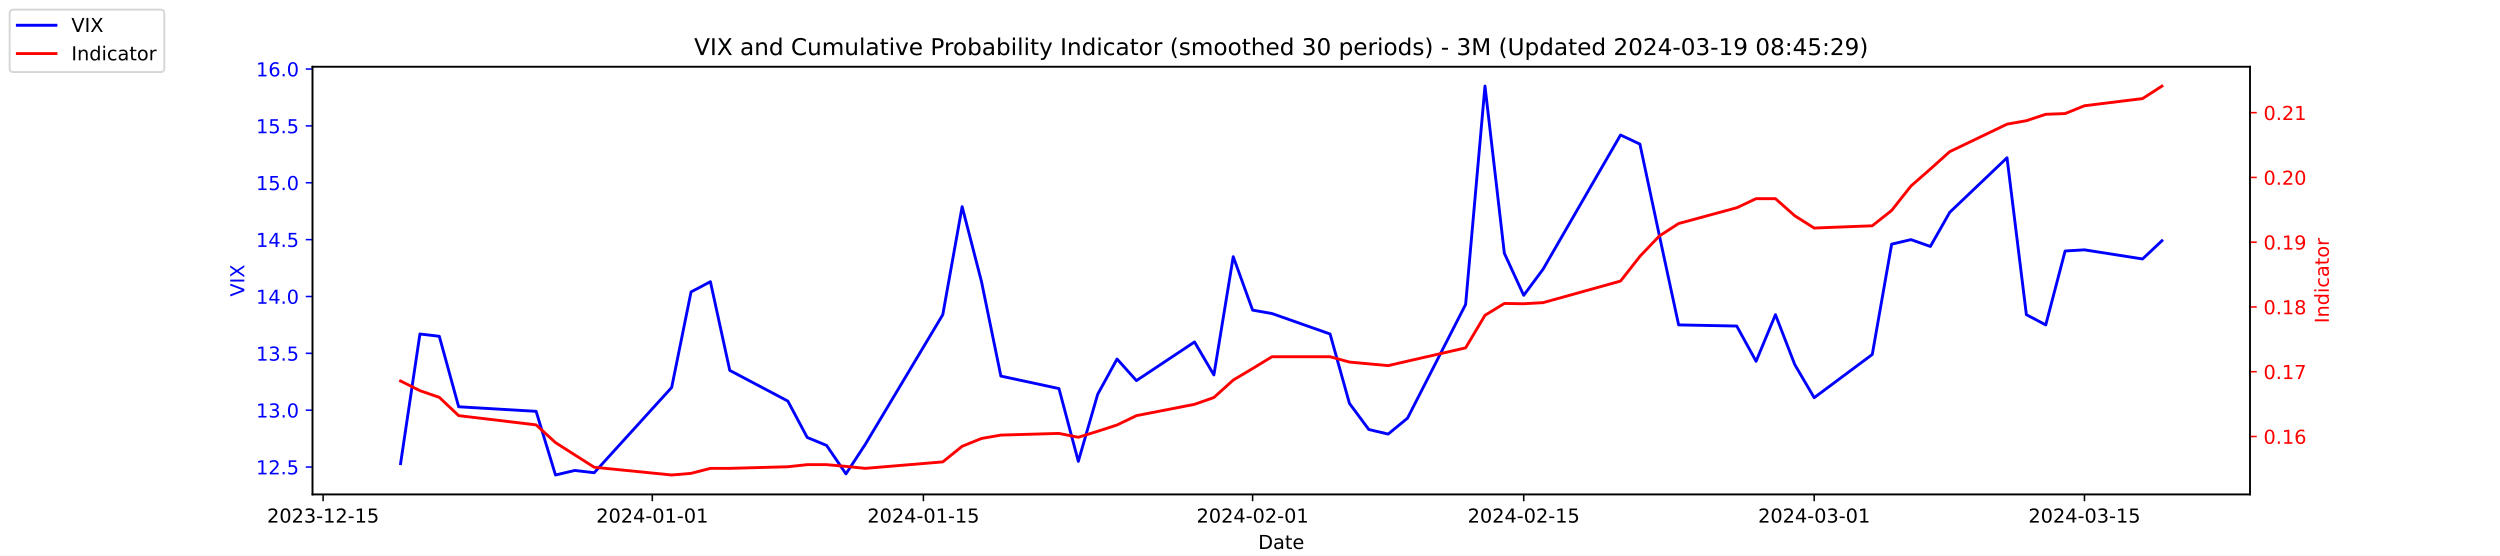
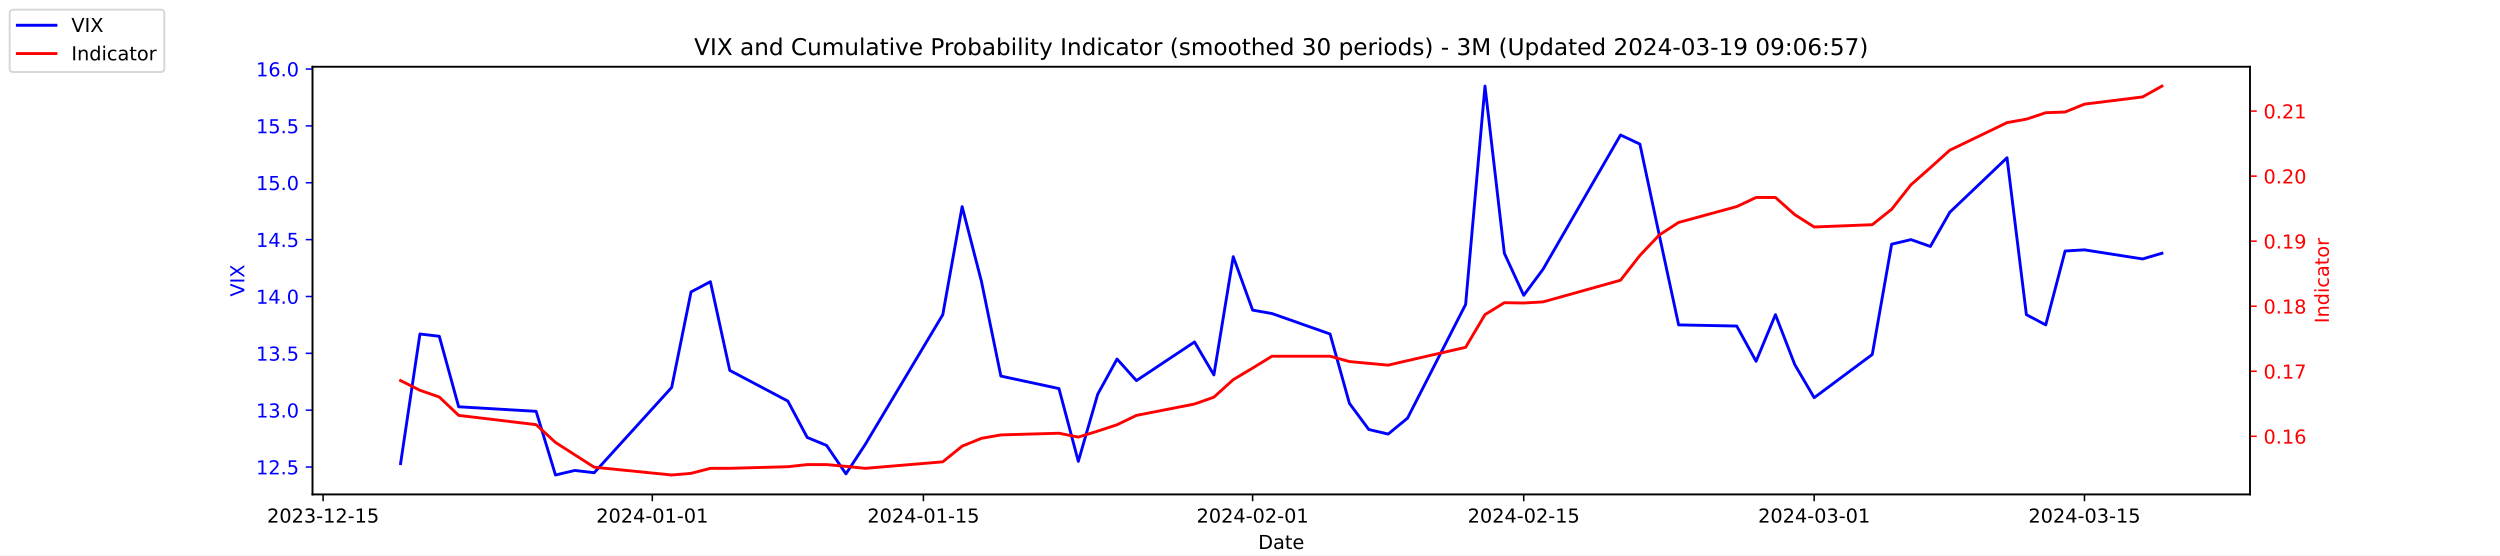
<svg xmlns="http://www.w3.org/2000/svg" xmlns:xlink="http://www.w3.org/1999/xlink" width="1296pt" height="288pt" viewBox="0 0 1296 288" version="1.1">
  <defs>
    <style type="text/css">*{stroke-linejoin: round; stroke-linecap: butt}</style>
  </defs>
  <g id="figure_1">
    <g id="patch_1">
      <path d="M 0 288  L 1296 288  L 1296 0  L 0 0  z " style="fill: #ffffff" />
    </g>
    <g id="axes_1">
      <g id="patch_2">
        <path d="M 162 256.32  L 1166.4 256.32  L 1166.4 34.56  L 162 34.56  z " style="fill: #ffffff" />
      </g>
      <g id="matplotlib.axis_1">
        <g id="xtick_1">
          <g id="line2d_1">
            <defs>
-               <path id="m2bf0162850" d="M 0 0  L 0 3.5  " style="stroke: #000000; stroke-width: 0.8" />
+               <path id="mf7b5336766" d="M 0 0  L 0 3.5  " style="stroke: #000000; stroke-width: 0.8" />
            </defs>
            <g>
-               <use xlink:href="#m2bf0162850" x="167.5" y="256.32" style="stroke: #000000; stroke-width: 0.8" />
+               <use xlink:href="#mf7b5336766" x="167.5" y="256.32" style="stroke: #000000; stroke-width: 0.8" />
            </g>
          </g>
          <g id="text_1">
            <g transform="translate(138.4425 270.9184) scale(0.1 -0.1)">
              <defs>
                <path id="DejaVuSans-32" d="M 1228 531  L 3431 531  L 3431 0  L 469 0  L 469 531  Q 828 903 1448 1529  Q 2069 2156 2228 2338  Q 2531 2678 2651 2914  Q 2772 3150 2772 3378  Q 2772 3750 2511 3984  Q 2250 4219 1831 4219  Q 1534 4219 1204 4116  Q 875 4013 500 3803  L 500 4441  Q 881 4594 1212 4672  Q 1544 4750 1819 4750  Q 2544 4750 2975 4387  Q 3406 4025 3406 3419  Q 3406 3131 3298 2873  Q 3191 2616 2906 2266  Q 2828 2175 2409 1742  Q 1991 1309 1228 531  z " transform="scale(0.015625)" />
                <path id="DejaVuSans-30" d="M 2034 4250  Q 1547 4250 1301 3770  Q 1056 3291 1056 2328  Q 1056 1369 1301 889  Q 1547 409 2034 409  Q 2525 409 2770 889  Q 3016 1369 3016 2328  Q 3016 3291 2770 3770  Q 2525 4250 2034 4250  z M 2034 4750  Q 2819 4750 3233 4129  Q 3647 3509 3647 2328  Q 3647 1150 3233 529  Q 2819 -91 2034 -91  Q 1250 -91 836 529  Q 422 1150 422 2328  Q 422 3509 836 4129  Q 1250 4750 2034 4750  z " transform="scale(0.015625)" />
                <path id="DejaVuSans-33" d="M 2597 2516  Q 3050 2419 3304 2112  Q 3559 1806 3559 1356  Q 3559 666 3084 287  Q 2609 -91 1734 -91  Q 1441 -91 1130 -33  Q 819 25 488 141  L 488 750  Q 750 597 1062 519  Q 1375 441 1716 441  Q 2309 441 2620 675  Q 2931 909 2931 1356  Q 2931 1769 2642 2001  Q 2353 2234 1838 2234  L 1294 2234  L 1294 2753  L 1863 2753  Q 2328 2753 2575 2939  Q 2822 3125 2822 3475  Q 2822 3834 2567 4026  Q 2313 4219 1838 4219  Q 1578 4219 1281 4162  Q 984 4106 628 3988  L 628 4550  Q 988 4650 1302 4700  Q 1616 4750 1894 4750  Q 2613 4750 3031 4423  Q 3450 4097 3450 3541  Q 3450 3153 3228 2886  Q 3006 2619 2597 2516  z " transform="scale(0.015625)" />
                <path id="DejaVuSans-2d" d="M 313 2009  L 1997 2009  L 1997 1497  L 313 1497  L 313 2009  z " transform="scale(0.015625)" />
                <path id="DejaVuSans-31" d="M 794 531  L 1825 531  L 1825 4091  L 703 3866  L 703 4441  L 1819 4666  L 2450 4666  L 2450 531  L 3481 531  L 3481 0  L 794 0  L 794 531  z " transform="scale(0.015625)" />
                <path id="DejaVuSans-35" d="M 691 4666  L 3169 4666  L 3169 4134  L 1269 4134  L 1269 2991  Q 1406 3038 1543 3061  Q 1681 3084 1819 3084  Q 2600 3084 3056 2656  Q 3513 2228 3513 1497  Q 3513 744 3044 326  Q 2575 -91 1722 -91  Q 1428 -91 1123 -41  Q 819 9 494 109  L 494 744  Q 775 591 1075 516  Q 1375 441 1709 441  Q 2250 441 2565 725  Q 2881 1009 2881 1497  Q 2881 1984 2565 2268  Q 2250 2553 1709 2553  Q 1456 2553 1204 2497  Q 953 2441 691 2322  L 691 4666  z " transform="scale(0.015625)" />
              </defs>
              <use xlink:href="#DejaVuSans-32" />
              <use xlink:href="#DejaVuSans-30" x="63.623" />
              <use xlink:href="#DejaVuSans-32" x="127.246" />
              <use xlink:href="#DejaVuSans-33" x="190.869" />
              <use xlink:href="#DejaVuSans-2d" x="254.492" />
              <use xlink:href="#DejaVuSans-31" x="290.576" />
              <use xlink:href="#DejaVuSans-32" x="354.199" />
              <use xlink:href="#DejaVuSans-2d" x="417.822" />
              <use xlink:href="#DejaVuSans-31" x="453.906" />
              <use xlink:href="#DejaVuSans-35" x="517.529" />
            </g>
          </g>
        </g>
        <g id="xtick_2">
          <g id="line2d_2">
            <g>
-               <use xlink:href="#m2bf0162850" x="338.156" y="256.32" style="stroke: #000000; stroke-width: 0.8" />
+               <use xlink:href="#mf7b5336766" x="338.156" y="256.32" style="stroke: #000000; stroke-width: 0.8" />
            </g>
          </g>
          <g id="text_2">
            <g transform="translate(309.098 270.9184) scale(0.1 -0.1)">
              <defs>
                <path id="DejaVuSans-34" d="M 2419 4116  L 825 1625  L 2419 1625  L 2419 4116  z M 2253 4666  L 3047 4666  L 3047 1625  L 3713 1625  L 3713 1100  L 3047 1100  L 3047 0  L 2419 0  L 2419 1100  L 313 1100  L 313 1709  L 2253 4666  z " transform="scale(0.015625)" />
              </defs>
              <use xlink:href="#DejaVuSans-32" />
              <use xlink:href="#DejaVuSans-30" x="63.623" />
              <use xlink:href="#DejaVuSans-32" x="127.246" />
              <use xlink:href="#DejaVuSans-34" x="190.869" />
              <use xlink:href="#DejaVuSans-2d" x="254.492" />
              <use xlink:href="#DejaVuSans-30" x="290.576" />
              <use xlink:href="#DejaVuSans-31" x="354.199" />
              <use xlink:href="#DejaVuSans-2d" x="417.822" />
              <use xlink:href="#DejaVuSans-30" x="453.906" />
              <use xlink:href="#DejaVuSans-31" x="517.529" />
            </g>
          </g>
        </g>
        <g id="xtick_3">
          <g id="line2d_3">
            <g>
-               <use xlink:href="#m2bf0162850" x="478.696" y="256.32" style="stroke: #000000; stroke-width: 0.8" />
+               <use xlink:href="#mf7b5336766" x="478.696" y="256.32" style="stroke: #000000; stroke-width: 0.8" />
            </g>
          </g>
          <g id="text_3">
            <g transform="translate(449.6379 270.9184) scale(0.1 -0.1)">
              <use xlink:href="#DejaVuSans-32" />
              <use xlink:href="#DejaVuSans-30" x="63.623" />
              <use xlink:href="#DejaVuSans-32" x="127.246" />
              <use xlink:href="#DejaVuSans-34" x="190.869" />
              <use xlink:href="#DejaVuSans-2d" x="254.492" />
              <use xlink:href="#DejaVuSans-30" x="290.576" />
              <use xlink:href="#DejaVuSans-31" x="354.199" />
              <use xlink:href="#DejaVuSans-2d" x="417.822" />
              <use xlink:href="#DejaVuSans-31" x="453.906" />
              <use xlink:href="#DejaVuSans-35" x="517.529" />
            </g>
          </g>
        </g>
        <g id="xtick_4">
          <g id="line2d_4">
            <g>
-               <use xlink:href="#m2bf0162850" x="649.351" y="256.32" style="stroke: #000000; stroke-width: 0.8" />
+               <use xlink:href="#mf7b5336766" x="649.351" y="256.32" style="stroke: #000000; stroke-width: 0.8" />
            </g>
          </g>
          <g id="text_4">
            <g transform="translate(620.2935 270.9184) scale(0.1 -0.1)">
              <use xlink:href="#DejaVuSans-32" />
              <use xlink:href="#DejaVuSans-30" x="63.623" />
              <use xlink:href="#DejaVuSans-32" x="127.246" />
              <use xlink:href="#DejaVuSans-34" x="190.869" />
              <use xlink:href="#DejaVuSans-2d" x="254.492" />
              <use xlink:href="#DejaVuSans-30" x="290.576" />
              <use xlink:href="#DejaVuSans-32" x="354.199" />
              <use xlink:href="#DejaVuSans-2d" x="417.822" />
              <use xlink:href="#DejaVuSans-30" x="453.906" />
              <use xlink:href="#DejaVuSans-31" x="517.529" />
            </g>
          </g>
        </g>
        <g id="xtick_5">
          <g id="line2d_5">
            <g>
-               <use xlink:href="#m2bf0162850" x="789.891" y="256.32" style="stroke: #000000; stroke-width: 0.8" />
+               <use xlink:href="#mf7b5336766" x="789.891" y="256.32" style="stroke: #000000; stroke-width: 0.8" />
            </g>
          </g>
          <g id="text_5">
            <g transform="translate(760.8334 270.9184) scale(0.1 -0.1)">
              <use xlink:href="#DejaVuSans-32" />
              <use xlink:href="#DejaVuSans-30" x="63.623" />
              <use xlink:href="#DejaVuSans-32" x="127.246" />
              <use xlink:href="#DejaVuSans-34" x="190.869" />
              <use xlink:href="#DejaVuSans-2d" x="254.492" />
              <use xlink:href="#DejaVuSans-30" x="290.576" />
              <use xlink:href="#DejaVuSans-32" x="354.199" />
              <use xlink:href="#DejaVuSans-2d" x="417.822" />
              <use xlink:href="#DejaVuSans-31" x="453.906" />
              <use xlink:href="#DejaVuSans-35" x="517.529" />
            </g>
          </g>
        </g>
        <g id="xtick_6">
          <g id="line2d_6">
            <g>
-               <use xlink:href="#m2bf0162850" x="940.47" y="256.32" style="stroke: #000000; stroke-width: 0.8" />
+               <use xlink:href="#mf7b5336766" x="940.47" y="256.32" style="stroke: #000000; stroke-width: 0.8" />
            </g>
          </g>
          <g id="text_6">
            <g transform="translate(911.4118 270.9184) scale(0.1 -0.1)">
              <use xlink:href="#DejaVuSans-32" />
              <use xlink:href="#DejaVuSans-30" x="63.623" />
              <use xlink:href="#DejaVuSans-32" x="127.246" />
              <use xlink:href="#DejaVuSans-34" x="190.869" />
              <use xlink:href="#DejaVuSans-2d" x="254.492" />
              <use xlink:href="#DejaVuSans-30" x="290.576" />
              <use xlink:href="#DejaVuSans-33" x="354.199" />
              <use xlink:href="#DejaVuSans-2d" x="417.822" />
              <use xlink:href="#DejaVuSans-30" x="453.906" />
              <use xlink:href="#DejaVuSans-31" x="517.529" />
            </g>
          </g>
        </g>
        <g id="xtick_7">
          <g id="line2d_7">
            <g>
-               <use xlink:href="#m2bf0162850" x="1080.591" y="256.32" style="stroke: #000000; stroke-width: 0.8" />
+               <use xlink:href="#mf7b5336766" x="1080.591" y="256.32" style="stroke: #000000; stroke-width: 0.8" />
            </g>
          </g>
          <g id="text_7">
            <g transform="translate(1051.533 270.9184) scale(0.1 -0.1)">
              <use xlink:href="#DejaVuSans-32" />
              <use xlink:href="#DejaVuSans-30" x="63.623" />
              <use xlink:href="#DejaVuSans-32" x="127.246" />
              <use xlink:href="#DejaVuSans-34" x="190.869" />
              <use xlink:href="#DejaVuSans-2d" x="254.492" />
              <use xlink:href="#DejaVuSans-30" x="290.576" />
              <use xlink:href="#DejaVuSans-33" x="354.199" />
              <use xlink:href="#DejaVuSans-2d" x="417.822" />
              <use xlink:href="#DejaVuSans-31" x="453.906" />
              <use xlink:href="#DejaVuSans-35" x="517.529" />
            </g>
          </g>
        </g>
        <g id="text_8">
          <g transform="translate(652.2492 284.5966) scale(0.1 -0.1)">
            <defs>
              <path id="DejaVuSans-44" d="M 1259 4147  L 1259 519  L 2022 519  Q 2988 519 3436 956  Q 3884 1394 3884 2338  Q 3884 3275 3436 3711  Q 2988 4147 2022 4147  L 1259 4147  z M 628 4666  L 1925 4666  Q 3281 4666 3915 4102  Q 4550 3538 4550 2338  Q 4550 1131 3912 565  Q 3275 0 1925 0  L 628 0  L 628 4666  z " transform="scale(0.015625)" />
              <path id="DejaVuSans-61" d="M 2194 1759  Q 1497 1759 1228 1600  Q 959 1441 959 1056  Q 959 750 1161 570  Q 1363 391 1709 391  Q 2188 391 2477 730  Q 2766 1069 2766 1631  L 2766 1759  L 2194 1759  z M 3341 1997  L 3341 0  L 2766 0  L 2766 531  Q 2569 213 2275 61  Q 1981 -91 1556 -91  Q 1019 -91 701 211  Q 384 513 384 1019  Q 384 1609 779 1909  Q 1175 2209 1959 2209  L 2766 2209  L 2766 2266  Q 2766 2663 2505 2880  Q 2244 3097 1772 3097  Q 1472 3097 1187 3025  Q 903 2953 641 2809  L 641 3341  Q 956 3463 1253 3523  Q 1550 3584 1831 3584  Q 2591 3584 2966 3190  Q 3341 2797 3341 1997  z " transform="scale(0.015625)" />
              <path id="DejaVuSans-74" d="M 1172 4494  L 1172 3500  L 2356 3500  L 2356 3053  L 1172 3053  L 1172 1153  Q 1172 725 1289 603  Q 1406 481 1766 481  L 2356 481  L 2356 0  L 1766 0  Q 1100 0 847 248  Q 594 497 594 1153  L 594 3053  L 172 3053  L 172 3500  L 594 3500  L 594 4494  L 1172 4494  z " transform="scale(0.015625)" />
              <path id="DejaVuSans-65" d="M 3597 1894  L 3597 1613  L 953 1613  Q 991 1019 1311 708  Q 1631 397 2203 397  Q 2534 397 2845 478  Q 3156 559 3463 722  L 3463 178  Q 3153 47 2828 -22  Q 2503 -91 2169 -91  Q 1331 -91 842 396  Q 353 884 353 1716  Q 353 2575 817 3079  Q 1281 3584 2069 3584  Q 2775 3584 3186 3129  Q 3597 2675 3597 1894  z M 3022 2063  Q 3016 2534 2758 2815  Q 2500 3097 2075 3097  Q 1594 3097 1305 2825  Q 1016 2553 972 2059  L 3022 2063  z " transform="scale(0.015625)" />
            </defs>
            <use xlink:href="#DejaVuSans-44" />
            <use xlink:href="#DejaVuSans-61" x="77.002" />
            <use xlink:href="#DejaVuSans-74" x="138.281" />
            <use xlink:href="#DejaVuSans-65" x="177.49" />
          </g>
        </g>
      </g>
      <g id="matplotlib.axis_2">
        <g id="ytick_1">
          <g id="line2d_8">
            <defs>
-               <path id="m5b3fc1b1dc" d="M 0 0  L -3.5 0  " style="stroke: #0000ff; stroke-width: 0.8" />
+               <path id="mcefeffbe27" d="M 0 0  L -3.5 0  " style="stroke: #0000ff; stroke-width: 0.8" />
            </defs>
            <g>
-               <use xlink:href="#m5b3fc1b1dc" x="162" y="242.114" style="fill: #0000ff; stroke: #0000ff; stroke-width: 0.8" />
+               <use xlink:href="#mcefeffbe27" x="162" y="242.114" style="fill: #0000ff; stroke: #0000ff; stroke-width: 0.8" />
            </g>
          </g>
          <g id="text_9">
            <g style="fill: #0000ff" transform="translate(132.7344 245.9129) scale(0.1 -0.1)">
              <defs>
                <path id="DejaVuSans-2e" d="M 684 794  L 1344 794  L 1344 0  L 684 0  L 684 794  z " transform="scale(0.015625)" />
              </defs>
              <use xlink:href="#DejaVuSans-31" />
              <use xlink:href="#DejaVuSans-32" x="63.623" />
              <use xlink:href="#DejaVuSans-2e" x="127.246" />
              <use xlink:href="#DejaVuSans-35" x="159.033" />
            </g>
          </g>
        </g>
        <g id="ytick_2">
          <g id="line2d_9">
            <g>
-               <use xlink:href="#m5b3fc1b1dc" x="162" y="212.64" style="fill: #0000ff; stroke: #0000ff; stroke-width: 0.8" />
+               <use xlink:href="#mcefeffbe27" x="162" y="212.64" style="fill: #0000ff; stroke: #0000ff; stroke-width: 0.8" />
            </g>
          </g>
          <g id="text_10">
            <g style="fill: #0000ff" transform="translate(132.7344 216.4392) scale(0.1 -0.1)">
              <use xlink:href="#DejaVuSans-31" />
              <use xlink:href="#DejaVuSans-33" x="63.623" />
              <use xlink:href="#DejaVuSans-2e" x="127.246" />
              <use xlink:href="#DejaVuSans-30" x="159.033" />
            </g>
          </g>
        </g>
        <g id="ytick_3">
          <g id="line2d_10">
            <g>
-               <use xlink:href="#m5b3fc1b1dc" x="162" y="183.166" style="fill: #0000ff; stroke: #0000ff; stroke-width: 0.8" />
+               <use xlink:href="#mcefeffbe27" x="162" y="183.166" style="fill: #0000ff; stroke: #0000ff; stroke-width: 0.8" />
            </g>
          </g>
          <g id="text_11">
            <g style="fill: #0000ff" transform="translate(132.7344 186.9656) scale(0.1 -0.1)">
              <use xlink:href="#DejaVuSans-31" />
              <use xlink:href="#DejaVuSans-33" x="63.623" />
              <use xlink:href="#DejaVuSans-2e" x="127.246" />
              <use xlink:href="#DejaVuSans-35" x="159.033" />
            </g>
          </g>
        </g>
        <g id="ytick_4">
          <g id="line2d_11">
            <g>
-               <use xlink:href="#m5b3fc1b1dc" x="162" y="153.693" style="fill: #0000ff; stroke: #0000ff; stroke-width: 0.8" />
+               <use xlink:href="#mcefeffbe27" x="162" y="153.693" style="fill: #0000ff; stroke: #0000ff; stroke-width: 0.8" />
            </g>
          </g>
          <g id="text_12">
            <g style="fill: #0000ff" transform="translate(132.7344 157.4919) scale(0.1 -0.1)">
              <use xlink:href="#DejaVuSans-31" />
              <use xlink:href="#DejaVuSans-34" x="63.623" />
              <use xlink:href="#DejaVuSans-2e" x="127.246" />
              <use xlink:href="#DejaVuSans-30" x="159.033" />
            </g>
          </g>
        </g>
        <g id="ytick_5">
          <g id="line2d_12">
            <g>
-               <use xlink:href="#m5b3fc1b1dc" x="162" y="124.219" style="fill: #0000ff; stroke: #0000ff; stroke-width: 0.8" />
+               <use xlink:href="#mcefeffbe27" x="162" y="124.219" style="fill: #0000ff; stroke: #0000ff; stroke-width: 0.8" />
            </g>
          </g>
          <g id="text_13">
            <g style="fill: #0000ff" transform="translate(132.7344 128.0182) scale(0.1 -0.1)">
              <use xlink:href="#DejaVuSans-31" />
              <use xlink:href="#DejaVuSans-34" x="63.623" />
              <use xlink:href="#DejaVuSans-2e" x="127.246" />
              <use xlink:href="#DejaVuSans-35" x="159.033" />
            </g>
          </g>
        </g>
        <g id="ytick_6">
          <g id="line2d_13">
            <g>
-               <use xlink:href="#m5b3fc1b1dc" x="162" y="94.745" style="fill: #0000ff; stroke: #0000ff; stroke-width: 0.8" />
+               <use xlink:href="#mcefeffbe27" x="162" y="94.745" style="fill: #0000ff; stroke: #0000ff; stroke-width: 0.8" />
            </g>
          </g>
          <g id="text_14">
            <g style="fill: #0000ff" transform="translate(132.7344 98.5445) scale(0.1 -0.1)">
              <use xlink:href="#DejaVuSans-31" />
              <use xlink:href="#DejaVuSans-35" x="63.623" />
              <use xlink:href="#DejaVuSans-2e" x="127.246" />
              <use xlink:href="#DejaVuSans-30" x="159.033" />
            </g>
          </g>
        </g>
        <g id="ytick_7">
          <g id="line2d_14">
            <g>
-               <use xlink:href="#m5b3fc1b1dc" x="162" y="65.272" style="fill: #0000ff; stroke: #0000ff; stroke-width: 0.8" />
+               <use xlink:href="#mcefeffbe27" x="162" y="65.272" style="fill: #0000ff; stroke: #0000ff; stroke-width: 0.8" />
            </g>
          </g>
          <g id="text_15">
            <g style="fill: #0000ff" transform="translate(132.7344 69.07082) scale(0.1 -0.1)">
              <use xlink:href="#DejaVuSans-31" />
              <use xlink:href="#DejaVuSans-35" x="63.623" />
              <use xlink:href="#DejaVuSans-2e" x="127.246" />
              <use xlink:href="#DejaVuSans-35" x="159.033" />
            </g>
          </g>
        </g>
        <g id="ytick_8">
          <g id="line2d_15">
            <g>
-               <use xlink:href="#m5b3fc1b1dc" x="162" y="35.798" style="fill: #0000ff; stroke: #0000ff; stroke-width: 0.8" />
+               <use xlink:href="#mcefeffbe27" x="162" y="35.798" style="fill: #0000ff; stroke: #0000ff; stroke-width: 0.8" />
            </g>
          </g>
          <g id="text_16">
            <g style="fill: #0000ff" transform="translate(132.7344 39.59714) scale(0.1 -0.1)">
              <defs>
                <path id="DejaVuSans-36" d="M 2113 2584  Q 1688 2584 1439 2293  Q 1191 2003 1191 1497  Q 1191 994 1439 701  Q 1688 409 2113 409  Q 2538 409 2786 701  Q 3034 994 3034 1497  Q 3034 2003 2786 2293  Q 2538 2584 2113 2584  z M 3366 4563  L 3366 3988  Q 3128 4100 2886 4159  Q 2644 4219 2406 4219  Q 1781 4219 1451 3797  Q 1122 3375 1075 2522  Q 1259 2794 1537 2939  Q 1816 3084 2150 3084  Q 2853 3084 3261 2657  Q 3669 2231 3669 1497  Q 3669 778 3244 343  Q 2819 -91 2113 -91  Q 1303 -91 875 529  Q 447 1150 447 2328  Q 447 3434 972 4092  Q 1497 4750 2381 4750  Q 2619 4750 2861 4703  Q 3103 4656 3366 4563  z " transform="scale(0.015625)" />
              </defs>
              <use xlink:href="#DejaVuSans-31" />
              <use xlink:href="#DejaVuSans-36" x="63.623" />
              <use xlink:href="#DejaVuSans-2e" x="127.246" />
              <use xlink:href="#DejaVuSans-30" x="159.033" />
            </g>
          </g>
        </g>
        <g id="text_17">
          <g style="fill: #0000ff" transform="translate(126.6547 153.7603) rotate(-90) scale(0.1 -0.1)">
            <defs>
              <path id="DejaVuSans-56" d="M 1831 0  L 50 4666  L 709 4666  L 2188 738  L 3669 4666  L 4325 4666  L 2547 0  L 1831 0  z " transform="scale(0.015625)" />
              <path id="DejaVuSans-49" d="M 628 4666  L 1259 4666  L 1259 0  L 628 0  L 628 4666  z " transform="scale(0.015625)" />
              <path id="DejaVuSans-58" d="M 403 4666  L 1081 4666  L 2241 2931  L 3406 4666  L 4084 4666  L 2584 2425  L 4184 0  L 3506 0  L 2194 1984  L 872 0  L 191 0  L 1856 2491  L 403 4666  z " transform="scale(0.015625)" />
            </defs>
            <use xlink:href="#DejaVuSans-56" />
            <use xlink:href="#DejaVuSans-49" x="68.408" />
            <use xlink:href="#DejaVuSans-58" x="97.9" />
          </g>
        </g>
      </g>
      <g id="line2d_16">
-         <path d="M 207.655 240.345  L 217.693 173.145  L 227.732 174.324  L 237.77 210.872  L 277.924 213.23  L 287.963 246.24  L 298.002 243.882  L 308.04 245.061  L 348.194 200.851  L 358.233 151.335  L 368.272 146.029  L 378.31 192.008  L 408.426 207.924  L 418.464 226.787  L 428.503 230.914  L 438.541 245.651  L 448.58 230.324  L 488.734 163.124  L 498.773 107.124  L 508.811 146.029  L 518.85 194.956  L 548.966 201.44  L 559.004 239.166  L 569.043 204.387  L 579.081 186.114  L 589.12 197.314  L 619.236 177.272  L 629.274 194.366  L 639.313 133.061  L 649.351 160.766  L 659.39 162.535  L 689.506 173.145  L 699.544 209.103  L 709.583 222.661  L 719.621 225.019  L 729.66 216.766  L 759.775 157.819  L 769.814 44.64  L 779.853 131.293  L 789.891 153.103  L 799.93 139.545  L 840.084 69.987  L 850.123 74.703  L 860.161 121.861  L 870.2 168.429  L 900.315 169.019  L 910.354 187.293  L 920.392 163.124  L 930.431 189.061  L 940.47 206.156  L 970.585 183.756  L 980.624 126.577  L 990.662 124.219  L 1000.701 127.756  L 1010.74 110.072  L 1040.437 81.777  L 1050.476 163.124  L 1060.514 168.429  L 1070.553 130.114  L 1080.591 129.524  L 1110.707 134.24  L 1120.745 124.808  " clip-path="url(#pa8d2c2472b)" style="fill: none; stroke: #0000ff; stroke-width: 1.5; stroke-linecap: square" />
+         <path d="M 207.655 240.345  L 217.693 173.145  L 227.732 174.324  L 237.77 210.872  L 277.924 213.23  L 287.963 246.24  L 298.002 243.882  L 308.04 245.061  L 348.194 200.851  L 358.233 151.335  L 368.272 146.029  L 378.31 192.008  L 408.426 207.924  L 418.464 226.787  L 428.503 230.914  L 438.541 245.651  L 448.58 230.324  L 488.734 163.124  L 498.773 107.124  L 508.811 146.029  L 518.85 194.956  L 548.966 201.44  L 559.004 239.166  L 569.043 204.387  L 579.081 186.114  L 589.12 197.314  L 619.236 177.272  L 629.274 194.366  L 639.313 133.061  L 649.351 160.766  L 659.39 162.535  L 689.506 173.145  L 699.544 209.103  L 709.583 222.661  L 719.621 225.019  L 729.66 216.766  L 759.775 157.819  L 769.814 44.64  L 779.853 131.293  L 789.891 153.103  L 799.93 139.545  L 840.084 69.987  L 850.123 74.703  L 860.161 121.861  L 870.2 168.429  L 900.315 169.019  L 910.354 187.293  L 920.392 163.124  L 930.431 189.061  L 940.47 206.156  L 970.585 183.756  L 980.624 126.577  L 990.662 124.219  L 1000.701 127.756  L 1010.74 110.072  L 1040.437 81.777  L 1050.476 163.124  L 1060.514 168.429  L 1070.553 130.114  L 1080.591 129.524  L 1110.707 134.24  L 1120.745 131.293  " clip-path="url(#pc0449ed42f)" style="fill: none; stroke: #0000ff; stroke-width: 1.5; stroke-linecap: square" />
      </g>
      <g id="patch_3">
        <path d="M 162 256.32  L 162 34.56  " style="fill: none; stroke: #000000; stroke-width: 0.8; stroke-linejoin: miter; stroke-linecap: square" />
      </g>
      <g id="patch_4">
        <path d="M 1166.4 256.32  L 1166.4 34.56  " style="fill: none; stroke: #000000; stroke-width: 0.8; stroke-linejoin: miter; stroke-linecap: square" />
      </g>
      <g id="patch_5">
        <path d="M 162 256.32  L 1166.4 256.32  " style="fill: none; stroke: #000000; stroke-width: 0.8; stroke-linejoin: miter; stroke-linecap: square" />
      </g>
      <g id="patch_6">
        <path d="M 162 34.56  L 1166.4 34.56  " style="fill: none; stroke: #000000; stroke-width: 0.8; stroke-linejoin: miter; stroke-linecap: square" />
      </g>
    </g>
    <g id="axes_2">
      <g id="matplotlib.axis_3">
        <g id="ytick_9">
          <g id="line2d_17">
            <defs>
-               <path id="mfa1395bc75" d="M 0 0  L 3.5 0  " style="stroke: #ff0000; stroke-width: 0.8" />
+               <path id="m4967aadf69" d="M 0 0  L 3.5 0  " style="stroke: #ff0000; stroke-width: 0.8" />
            </defs>
            <g>
-               <use xlink:href="#mfa1395bc75" x="1166.4" y="226.272" style="fill: #ff0000; stroke: #ff0000; stroke-width: 0.8" />
+               <use xlink:href="#m4967aadf69" x="1166.4" y="226.185" style="fill: #ff0000; stroke: #ff0000; stroke-width: 0.8" />
            </g>
          </g>
          <g id="text_18">
-             <g style="fill: #ff0000" transform="translate(1173.4 230.0713) scale(0.1 -0.1)">
+             <g style="fill: #ff0000" transform="translate(1173.4 229.9843) scale(0.1 -0.1)">
              <use xlink:href="#DejaVuSans-30" />
              <use xlink:href="#DejaVuSans-2e" x="63.623" />
              <use xlink:href="#DejaVuSans-31" x="95.41" />
              <use xlink:href="#DejaVuSans-36" x="159.033" />
            </g>
          </g>
        </g>
        <g id="ytick_10">
          <g id="line2d_18">
            <g>
-               <use xlink:href="#mfa1395bc75" x="1166.4" y="192.7" style="fill: #ff0000; stroke: #ff0000; stroke-width: 0.8" />
+               <use xlink:href="#m4967aadf69" x="1166.4" y="192.466" style="fill: #ff0000; stroke: #ff0000; stroke-width: 0.8" />
            </g>
          </g>
          <g id="text_19">
-             <g style="fill: #ff0000" transform="translate(1173.4 196.4987) scale(0.1 -0.1)">
+             <g style="fill: #ff0000" transform="translate(1173.4 196.2654) scale(0.1 -0.1)">
              <defs>
                <path id="DejaVuSans-37" d="M 525 4666  L 3525 4666  L 3525 4397  L 1831 0  L 1172 0  L 2766 4134  L 525 4134  L 525 4666  z " transform="scale(0.015625)" />
              </defs>
              <use xlink:href="#DejaVuSans-30" />
              <use xlink:href="#DejaVuSans-2e" x="63.623" />
              <use xlink:href="#DejaVuSans-31" x="95.41" />
              <use xlink:href="#DejaVuSans-37" x="159.033" />
            </g>
          </g>
        </g>
        <g id="ytick_11">
          <g id="line2d_19">
            <g>
-               <use xlink:href="#mfa1395bc75" x="1166.4" y="159.127" style="fill: #ff0000; stroke: #ff0000; stroke-width: 0.8" />
+               <use xlink:href="#m4967aadf69" x="1166.4" y="158.747" style="fill: #ff0000; stroke: #ff0000; stroke-width: 0.8" />
            </g>
          </g>
          <g id="text_20">
-             <g style="fill: #ff0000" transform="translate(1173.4 162.9262) scale(0.1 -0.1)">
+             <g style="fill: #ff0000" transform="translate(1173.4 162.5465) scale(0.1 -0.1)">
              <defs>
                <path id="DejaVuSans-38" d="M 2034 2216  Q 1584 2216 1326 1975  Q 1069 1734 1069 1313  Q 1069 891 1326 650  Q 1584 409 2034 409  Q 2484 409 2743 651  Q 3003 894 3003 1313  Q 3003 1734 2745 1975  Q 2488 2216 2034 2216  z M 1403 2484  Q 997 2584 770 2862  Q 544 3141 544 3541  Q 544 4100 942 4425  Q 1341 4750 2034 4750  Q 2731 4750 3128 4425  Q 3525 4100 3525 3541  Q 3525 3141 3298 2862  Q 3072 2584 2669 2484  Q 3125 2378 3379 2068  Q 3634 1759 3634 1313  Q 3634 634 3220 271  Q 2806 -91 2034 -91  Q 1263 -91 848 271  Q 434 634 434 1313  Q 434 1759 690 2068  Q 947 2378 1403 2484  z M 1172 3481  Q 1172 3119 1398 2916  Q 1625 2713 2034 2713  Q 2441 2713 2670 2916  Q 2900 3119 2900 3481  Q 2900 3844 2670 4047  Q 2441 4250 2034 4250  Q 1625 4250 1398 4047  Q 1172 3844 1172 3481  z " transform="scale(0.015625)" />
              </defs>
              <use xlink:href="#DejaVuSans-30" />
              <use xlink:href="#DejaVuSans-2e" x="63.623" />
              <use xlink:href="#DejaVuSans-31" x="95.41" />
              <use xlink:href="#DejaVuSans-38" x="159.033" />
            </g>
          </g>
        </g>
        <g id="ytick_12">
          <g id="line2d_20">
            <g>
-               <use xlink:href="#mfa1395bc75" x="1166.4" y="125.554" style="fill: #ff0000; stroke: #ff0000; stroke-width: 0.8" />
+               <use xlink:href="#m4967aadf69" x="1166.4" y="125.028" style="fill: #ff0000; stroke: #ff0000; stroke-width: 0.8" />
            </g>
          </g>
          <g id="text_21">
-             <g style="fill: #ff0000" transform="translate(1173.4 129.3536) scale(0.1 -0.1)">
+             <g style="fill: #ff0000" transform="translate(1173.4 128.8276) scale(0.1 -0.1)">
              <defs>
                <path id="DejaVuSans-39" d="M 703 97  L 703 672  Q 941 559 1184 500  Q 1428 441 1663 441  Q 2288 441 2617 861  Q 2947 1281 2994 2138  Q 2813 1869 2534 1725  Q 2256 1581 1919 1581  Q 1219 1581 811 2004  Q 403 2428 403 3163  Q 403 3881 828 4315  Q 1253 4750 1959 4750  Q 2769 4750 3195 4129  Q 3622 3509 3622 2328  Q 3622 1225 3098 567  Q 2575 -91 1691 -91  Q 1453 -91 1209 -44  Q 966 3 703 97  z M 1959 2075  Q 2384 2075 2632 2365  Q 2881 2656 2881 3163  Q 2881 3666 2632 3958  Q 2384 4250 1959 4250  Q 1534 4250 1286 3958  Q 1038 3666 1038 3163  Q 1038 2656 1286 2365  Q 1534 2075 1959 2075  z " transform="scale(0.015625)" />
              </defs>
              <use xlink:href="#DejaVuSans-30" />
              <use xlink:href="#DejaVuSans-2e" x="63.623" />
              <use xlink:href="#DejaVuSans-31" x="95.41" />
              <use xlink:href="#DejaVuSans-39" x="159.033" />
            </g>
          </g>
        </g>
        <g id="ytick_13">
          <g id="line2d_21">
            <g>
-               <use xlink:href="#mfa1395bc75" x="1166.4" y="91.982" style="fill: #ff0000; stroke: #ff0000; stroke-width: 0.8" />
+               <use xlink:href="#m4967aadf69" x="1166.4" y="91.31" style="fill: #ff0000; stroke: #ff0000; stroke-width: 0.8" />
            </g>
          </g>
          <g id="text_22">
-             <g style="fill: #ff0000" transform="translate(1173.4 95.78102) scale(0.1 -0.1)">
+             <g style="fill: #ff0000" transform="translate(1173.4 95.10872) scale(0.1 -0.1)">
              <use xlink:href="#DejaVuSans-30" />
              <use xlink:href="#DejaVuSans-2e" x="63.623" />
              <use xlink:href="#DejaVuSans-32" x="95.41" />
              <use xlink:href="#DejaVuSans-30" x="159.033" />
            </g>
          </g>
        </g>
        <g id="ytick_14">
          <g id="line2d_22">
            <g>
-               <use xlink:href="#mfa1395bc75" x="1166.4" y="58.409" style="fill: #ff0000; stroke: #ff0000; stroke-width: 0.8" />
+               <use xlink:href="#m4967aadf69" x="1166.4" y="57.591" style="fill: #ff0000; stroke: #ff0000; stroke-width: 0.8" />
            </g>
          </g>
          <g id="text_23">
-             <g style="fill: #ff0000" transform="translate(1173.4 62.20844) scale(0.1 -0.1)">
+             <g style="fill: #ff0000" transform="translate(1173.4 61.38983) scale(0.1 -0.1)">
              <use xlink:href="#DejaVuSans-30" />
              <use xlink:href="#DejaVuSans-2e" x="63.623" />
              <use xlink:href="#DejaVuSans-32" x="95.41" />
              <use xlink:href="#DejaVuSans-31" x="159.033" />
            </g>
          </g>
        </g>
        <g id="text_24">
          <g style="fill: #ff0000" transform="translate(1207.264 167.5353) rotate(-90) scale(0.1 -0.1)">
            <defs>
              <path id="DejaVuSans-6e" d="M 3513 2113  L 3513 0  L 2938 0  L 2938 2094  Q 2938 2591 2744 2837  Q 2550 3084 2163 3084  Q 1697 3084 1428 2787  Q 1159 2491 1159 1978  L 1159 0  L 581 0  L 581 3500  L 1159 3500  L 1159 2956  Q 1366 3272 1645 3428  Q 1925 3584 2291 3584  Q 2894 3584 3203 3211  Q 3513 2838 3513 2113  z " transform="scale(0.015625)" />
              <path id="DejaVuSans-64" d="M 2906 2969  L 2906 4863  L 3481 4863  L 3481 0  L 2906 0  L 2906 525  Q 2725 213 2448 61  Q 2172 -91 1784 -91  Q 1150 -91 751 415  Q 353 922 353 1747  Q 353 2572 751 3078  Q 1150 3584 1784 3584  Q 2172 3584 2448 3432  Q 2725 3281 2906 2969  z M 947 1747  Q 947 1113 1208 752  Q 1469 391 1925 391  Q 2381 391 2643 752  Q 2906 1113 2906 1747  Q 2906 2381 2643 2742  Q 2381 3103 1925 3103  Q 1469 3103 1208 2742  Q 947 2381 947 1747  z " transform="scale(0.015625)" />
              <path id="DejaVuSans-69" d="M 603 3500  L 1178 3500  L 1178 0  L 603 0  L 603 3500  z M 603 4863  L 1178 4863  L 1178 4134  L 603 4134  L 603 4863  z " transform="scale(0.015625)" />
              <path id="DejaVuSans-63" d="M 3122 3366  L 3122 2828  Q 2878 2963 2633 3030  Q 2388 3097 2138 3097  Q 1578 3097 1268 2742  Q 959 2388 959 1747  Q 959 1106 1268 751  Q 1578 397 2138 397  Q 2388 397 2633 464  Q 2878 531 3122 666  L 3122 134  Q 2881 22 2623 -34  Q 2366 -91 2075 -91  Q 1284 -91 818 406  Q 353 903 353 1747  Q 353 2603 823 3093  Q 1294 3584 2113 3584  Q 2378 3584 2631 3529  Q 2884 3475 3122 3366  z " transform="scale(0.015625)" />
              <path id="DejaVuSans-6f" d="M 1959 3097  Q 1497 3097 1228 2736  Q 959 2375 959 1747  Q 959 1119 1226 758  Q 1494 397 1959 397  Q 2419 397 2687 759  Q 2956 1122 2956 1747  Q 2956 2369 2687 2733  Q 2419 3097 1959 3097  z M 1959 3584  Q 2709 3584 3137 3096  Q 3566 2609 3566 1747  Q 3566 888 3137 398  Q 2709 -91 1959 -91  Q 1206 -91 779 398  Q 353 888 353 1747  Q 353 2609 779 3096  Q 1206 3584 1959 3584  z " transform="scale(0.015625)" />
              <path id="DejaVuSans-72" d="M 2631 2963  Q 2534 3019 2420 3045  Q 2306 3072 2169 3072  Q 1681 3072 1420 2755  Q 1159 2438 1159 1844  L 1159 0  L 581 0  L 581 3500  L 1159 3500  L 1159 2956  Q 1341 3275 1631 3429  Q 1922 3584 2338 3584  Q 2397 3584 2469 3576  Q 2541 3569 2628 3553  L 2631 2963  z " transform="scale(0.015625)" />
            </defs>
            <use xlink:href="#DejaVuSans-49" />
            <use xlink:href="#DejaVuSans-6e" x="29.492" />
            <use xlink:href="#DejaVuSans-64" x="92.871" />
            <use xlink:href="#DejaVuSans-69" x="156.348" />
            <use xlink:href="#DejaVuSans-63" x="184.131" />
            <use xlink:href="#DejaVuSans-61" x="239.111" />
            <use xlink:href="#DejaVuSans-74" x="300.391" />
            <use xlink:href="#DejaVuSans-6f" x="339.6" />
            <use xlink:href="#DejaVuSans-72" x="400.781" />
          </g>
        </g>
      </g>
      <g id="line2d_23">
-         <path d="M 207.655 197.509  L 217.693 202.527  L 227.732 205.983  L 237.77 215.468  L 277.924 220.264  L 287.963 229.433  L 298.002 235.847  L 308.04 242.217  L 348.194 246.24  L 358.233 245.384  L 368.272 242.797  L 378.31 242.797  L 408.426 241.963  L 418.464 240.871  L 428.503 240.871  L 438.541 241.781  L 448.58 242.797  L 488.734 239.442  L 498.773 231.351  L 508.811 227.303  L 518.85 225.545  L 548.966 224.68  L 559.004 226.68  L 569.043 223.575  L 579.081 220.304  L 589.12 215.468  L 619.236 209.598  L 629.274 206.069  L 639.313 197.018  L 649.351 191.054  L 659.39 184.932  L 689.506 184.932  L 699.544 187.688  L 709.583 188.615  L 719.621 189.538  L 729.66 187.223  L 759.775 180.328  L 769.814 163.451  L 779.853 157.308  L 789.891 157.466  L 799.93 156.886  L 840.084 145.707  L 850.123 132.909  L 860.161 122.362  L 870.2 115.874  L 900.315 107.695  L 910.354 102.991  L 920.392 102.991  L 930.431 111.878  L 940.47 118.218  L 970.585 117.048  L 980.624 109.096  L 990.662 96.413  L 1000.701 87.621  L 1010.74 78.615  L 1040.437 64.363  L 1050.476 62.569  L 1060.514 59.251  L 1070.553 58.872  L 1080.591 54.819  L 1110.707 51.101  L 1120.745 44.64  " clip-path="url(#pa8d2c2472b)" style="fill: none; stroke: #ff0000; stroke-width: 1.5; stroke-linecap: square" />
+         <path d="M 207.655 197.296  L 217.693 202.336  L 227.732 205.808  L 237.77 215.334  L 277.924 220.15  L 287.963 229.36  L 298.002 235.802  L 308.04 242.2  L 348.194 246.24  L 358.233 245.381  L 368.272 242.782  L 378.31 242.782  L 408.426 241.944  L 418.464 240.847  L 428.503 240.847  L 438.541 241.762  L 448.58 242.782  L 488.734 239.413  L 498.773 231.286  L 508.811 227.221  L 518.85 225.455  L 548.966 224.586  L 559.004 226.595  L 569.043 223.476  L 579.081 220.191  L 589.12 215.334  L 619.236 209.438  L 629.274 205.894  L 639.313 196.804  L 649.351 190.813  L 659.39 184.664  L 689.506 184.664  L 699.544 187.433  L 709.583 188.364  L 719.621 189.291  L 729.66 186.966  L 759.775 180.041  L 769.814 163.09  L 779.853 156.92  L 789.891 157.079  L 799.93 156.496  L 840.084 145.269  L 850.123 132.415  L 860.161 121.822  L 870.2 115.305  L 900.315 107.091  L 910.354 102.367  L 920.392 102.367  L 930.431 111.293  L 940.47 117.66  L 970.585 116.485  L 980.624 108.499  L 990.662 95.76  L 1000.701 86.929  L 1010.74 77.884  L 1040.437 63.571  L 1050.476 61.769  L 1060.514 58.436  L 1070.553 58.055  L 1080.591 53.985  L 1110.707 50.251  L 1120.745 44.64  " clip-path="url(#pc0449ed42f)" style="fill: none; stroke: #ff0000; stroke-width: 1.5; stroke-linecap: square" />
      </g>
      <g id="patch_7">
        <path d="M 162 256.32  L 162 34.56  " style="fill: none; stroke: #000000; stroke-width: 0.8; stroke-linejoin: miter; stroke-linecap: square" />
      </g>
      <g id="patch_8">
        <path d="M 1166.4 256.32  L 1166.4 34.56  " style="fill: none; stroke: #000000; stroke-width: 0.8; stroke-linejoin: miter; stroke-linecap: square" />
      </g>
      <g id="patch_9">
        <path d="M 162 256.32  L 1166.4 256.32  " style="fill: none; stroke: #000000; stroke-width: 0.8; stroke-linejoin: miter; stroke-linecap: square" />
      </g>
      <g id="patch_10">
        <path d="M 162 34.56  L 1166.4 34.56  " style="fill: none; stroke: #000000; stroke-width: 0.8; stroke-linejoin: miter; stroke-linecap: square" />
      </g>
      <g id="text_25">
        <g transform="translate(359.8481 28.56) scale(0.12 -0.12)">
          <defs>
            <path id="DejaVuSans-20" transform="scale(0.015625)" />
            <path id="DejaVuSans-43" d="M 4122 4306  L 4122 3641  Q 3803 3938 3442 4084  Q 3081 4231 2675 4231  Q 1875 4231 1450 3742  Q 1025 3253 1025 2328  Q 1025 1406 1450 917  Q 1875 428 2675 428  Q 3081 428 3442 575  Q 3803 722 4122 1019  L 4122 359  Q 3791 134 3420 21  Q 3050 -91 2638 -91  Q 1578 -91 968 557  Q 359 1206 359 2328  Q 359 3453 968 4101  Q 1578 4750 2638 4750  Q 3056 4750 3426 4639  Q 3797 4528 4122 4306  z " transform="scale(0.015625)" />
            <path id="DejaVuSans-75" d="M 544 1381  L 544 3500  L 1119 3500  L 1119 1403  Q 1119 906 1312 657  Q 1506 409 1894 409  Q 2359 409 2629 706  Q 2900 1003 2900 1516  L 2900 3500  L 3475 3500  L 3475 0  L 2900 0  L 2900 538  Q 2691 219 2414 64  Q 2138 -91 1772 -91  Q 1169 -91 856 284  Q 544 659 544 1381  z M 1991 3584  L 1991 3584  z " transform="scale(0.015625)" />
            <path id="DejaVuSans-6d" d="M 3328 2828  Q 3544 3216 3844 3400  Q 4144 3584 4550 3584  Q 5097 3584 5394 3201  Q 5691 2819 5691 2113  L 5691 0  L 5113 0  L 5113 2094  Q 5113 2597 4934 2840  Q 4756 3084 4391 3084  Q 3944 3084 3684 2787  Q 3425 2491 3425 1978  L 3425 0  L 2847 0  L 2847 2094  Q 2847 2600 2669 2842  Q 2491 3084 2119 3084  Q 1678 3084 1418 2786  Q 1159 2488 1159 1978  L 1159 0  L 581 0  L 581 3500  L 1159 3500  L 1159 2956  Q 1356 3278 1631 3431  Q 1906 3584 2284 3584  Q 2666 3584 2933 3390  Q 3200 3197 3328 2828  z " transform="scale(0.015625)" />
            <path id="DejaVuSans-6c" d="M 603 4863  L 1178 4863  L 1178 0  L 603 0  L 603 4863  z " transform="scale(0.015625)" />
            <path id="DejaVuSans-76" d="M 191 3500  L 800 3500  L 1894 563  L 2988 3500  L 3597 3500  L 2284 0  L 1503 0  L 191 3500  z " transform="scale(0.015625)" />
            <path id="DejaVuSans-50" d="M 1259 4147  L 1259 2394  L 2053 2394  Q 2494 2394 2734 2622  Q 2975 2850 2975 3272  Q 2975 3691 2734 3919  Q 2494 4147 2053 4147  L 1259 4147  z M 628 4666  L 2053 4666  Q 2838 4666 3239 4311  Q 3641 3956 3641 3272  Q 3641 2581 3239 2228  Q 2838 1875 2053 1875  L 1259 1875  L 1259 0  L 628 0  L 628 4666  z " transform="scale(0.015625)" />
            <path id="DejaVuSans-62" d="M 3116 1747  Q 3116 2381 2855 2742  Q 2594 3103 2138 3103  Q 1681 3103 1420 2742  Q 1159 2381 1159 1747  Q 1159 1113 1420 752  Q 1681 391 2138 391  Q 2594 391 2855 752  Q 3116 1113 3116 1747  z M 1159 2969  Q 1341 3281 1617 3432  Q 1894 3584 2278 3584  Q 2916 3584 3314 3078  Q 3713 2572 3713 1747  Q 3713 922 3314 415  Q 2916 -91 2278 -91  Q 1894 -91 1617 61  Q 1341 213 1159 525  L 1159 0  L 581 0  L 581 4863  L 1159 4863  L 1159 2969  z " transform="scale(0.015625)" />
            <path id="DejaVuSans-79" d="M 2059 -325  Q 1816 -950 1584 -1140  Q 1353 -1331 966 -1331  L 506 -1331  L 506 -850  L 844 -850  Q 1081 -850 1212 -737  Q 1344 -625 1503 -206  L 1606 56  L 191 3500  L 800 3500  L 1894 763  L 2988 3500  L 3597 3500  L 2059 -325  z " transform="scale(0.015625)" />
            <path id="DejaVuSans-28" d="M 1984 4856  Q 1566 4138 1362 3434  Q 1159 2731 1159 2009  Q 1159 1288 1364 580  Q 1569 -128 1984 -844  L 1484 -844  Q 1016 -109 783 600  Q 550 1309 550 2009  Q 550 2706 781 3412  Q 1013 4119 1484 4856  L 1984 4856  z " transform="scale(0.015625)" />
            <path id="DejaVuSans-73" d="M 2834 3397  L 2834 2853  Q 2591 2978 2328 3040  Q 2066 3103 1784 3103  Q 1356 3103 1142 2972  Q 928 2841 928 2578  Q 928 2378 1081 2264  Q 1234 2150 1697 2047  L 1894 2003  Q 2506 1872 2764 1633  Q 3022 1394 3022 966  Q 3022 478 2636 193  Q 2250 -91 1575 -91  Q 1294 -91 989 -36  Q 684 19 347 128  L 347 722  Q 666 556 975 473  Q 1284 391 1588 391  Q 1994 391 2212 530  Q 2431 669 2431 922  Q 2431 1156 2273 1281  Q 2116 1406 1581 1522  L 1381 1569  Q 847 1681 609 1914  Q 372 2147 372 2553  Q 372 3047 722 3315  Q 1072 3584 1716 3584  Q 2034 3584 2315 3537  Q 2597 3491 2834 3397  z " transform="scale(0.015625)" />
            <path id="DejaVuSans-68" d="M 3513 2113  L 3513 0  L 2938 0  L 2938 2094  Q 2938 2591 2744 2837  Q 2550 3084 2163 3084  Q 1697 3084 1428 2787  Q 1159 2491 1159 1978  L 1159 0  L 581 0  L 581 4863  L 1159 4863  L 1159 2956  Q 1366 3272 1645 3428  Q 1925 3584 2291 3584  Q 2894 3584 3203 3211  Q 3513 2838 3513 2113  z " transform="scale(0.015625)" />
            <path id="DejaVuSans-70" d="M 1159 525  L 1159 -1331  L 581 -1331  L 581 3500  L 1159 3500  L 1159 2969  Q 1341 3281 1617 3432  Q 1894 3584 2278 3584  Q 2916 3584 3314 3078  Q 3713 2572 3713 1747  Q 3713 922 3314 415  Q 2916 -91 2278 -91  Q 1894 -91 1617 61  Q 1341 213 1159 525  z M 3116 1747  Q 3116 2381 2855 2742  Q 2594 3103 2138 3103  Q 1681 3103 1420 2742  Q 1159 2381 1159 1747  Q 1159 1113 1420 752  Q 1681 391 2138 391  Q 2594 391 2855 752  Q 3116 1113 3116 1747  z " transform="scale(0.015625)" />
            <path id="DejaVuSans-29" d="M 513 4856  L 1013 4856  Q 1481 4119 1714 3412  Q 1947 2706 1947 2009  Q 1947 1309 1714 600  Q 1481 -109 1013 -844  L 513 -844  Q 928 -128 1133 580  Q 1338 1288 1338 2009  Q 1338 2731 1133 3434  Q 928 4138 513 4856  z " transform="scale(0.015625)" />
            <path id="DejaVuSans-4d" d="M 628 4666  L 1569 4666  L 2759 1491  L 3956 4666  L 4897 4666  L 4897 0  L 4281 0  L 4281 4097  L 3078 897  L 2444 897  L 1241 4097  L 1241 0  L 628 0  L 628 4666  z " transform="scale(0.015625)" />
            <path id="DejaVuSans-55" d="M 556 4666  L 1191 4666  L 1191 1831  Q 1191 1081 1462 751  Q 1734 422 2344 422  Q 2950 422 3222 751  Q 3494 1081 3494 1831  L 3494 4666  L 4128 4666  L 4128 1753  Q 4128 841 3676 375  Q 3225 -91 2344 -91  Q 1459 -91 1007 375  Q 556 841 556 1753  L 556 4666  z " transform="scale(0.015625)" />
            <path id="DejaVuSans-3a" d="M 750 794  L 1409 794  L 1409 0  L 750 0  L 750 794  z M 750 3309  L 1409 3309  L 1409 2516  L 750 2516  L 750 3309  z " transform="scale(0.015625)" />
          </defs>
          <use xlink:href="#DejaVuSans-56" />
          <use xlink:href="#DejaVuSans-49" x="68.408" />
          <use xlink:href="#DejaVuSans-58" x="97.9" />
          <use xlink:href="#DejaVuSans-20" x="166.406" />
          <use xlink:href="#DejaVuSans-61" x="198.193" />
          <use xlink:href="#DejaVuSans-6e" x="259.473" />
          <use xlink:href="#DejaVuSans-64" x="322.852" />
          <use xlink:href="#DejaVuSans-20" x="386.328" />
          <use xlink:href="#DejaVuSans-43" x="418.115" />
          <use xlink:href="#DejaVuSans-75" x="487.939" />
          <use xlink:href="#DejaVuSans-6d" x="551.318" />
          <use xlink:href="#DejaVuSans-75" x="648.73" />
          <use xlink:href="#DejaVuSans-6c" x="712.109" />
          <use xlink:href="#DejaVuSans-61" x="739.893" />
          <use xlink:href="#DejaVuSans-74" x="801.172" />
          <use xlink:href="#DejaVuSans-69" x="840.381" />
          <use xlink:href="#DejaVuSans-76" x="868.164" />
          <use xlink:href="#DejaVuSans-65" x="927.344" />
          <use xlink:href="#DejaVuSans-20" x="988.867" />
          <use xlink:href="#DejaVuSans-50" x="1020.654" />
          <use xlink:href="#DejaVuSans-72" x="1079.207" />
          <use xlink:href="#DejaVuSans-6f" x="1118.07" />
          <use xlink:href="#DejaVuSans-62" x="1179.252" />
          <use xlink:href="#DejaVuSans-61" x="1242.729" />
          <use xlink:href="#DejaVuSans-62" x="1304.008" />
          <use xlink:href="#DejaVuSans-69" x="1367.484" />
          <use xlink:href="#DejaVuSans-6c" x="1395.268" />
          <use xlink:href="#DejaVuSans-69" x="1423.051" />
          <use xlink:href="#DejaVuSans-74" x="1450.834" />
          <use xlink:href="#DejaVuSans-79" x="1490.043" />
          <use xlink:href="#DejaVuSans-20" x="1549.223" />
          <use xlink:href="#DejaVuSans-49" x="1581.01" />
          <use xlink:href="#DejaVuSans-6e" x="1610.502" />
          <use xlink:href="#DejaVuSans-64" x="1673.881" />
          <use xlink:href="#DejaVuSans-69" x="1737.357" />
          <use xlink:href="#DejaVuSans-63" x="1765.141" />
          <use xlink:href="#DejaVuSans-61" x="1820.121" />
          <use xlink:href="#DejaVuSans-74" x="1881.4" />
          <use xlink:href="#DejaVuSans-6f" x="1920.609" />
          <use xlink:href="#DejaVuSans-72" x="1981.791" />
          <use xlink:href="#DejaVuSans-20" x="2022.904" />
          <use xlink:href="#DejaVuSans-28" x="2054.691" />
          <use xlink:href="#DejaVuSans-73" x="2093.705" />
          <use xlink:href="#DejaVuSans-6d" x="2145.805" />
          <use xlink:href="#DejaVuSans-6f" x="2243.217" />
          <use xlink:href="#DejaVuSans-6f" x="2304.398" />
          <use xlink:href="#DejaVuSans-74" x="2365.58" />
          <use xlink:href="#DejaVuSans-68" x="2404.789" />
          <use xlink:href="#DejaVuSans-65" x="2468.168" />
          <use xlink:href="#DejaVuSans-64" x="2529.691" />
          <use xlink:href="#DejaVuSans-20" x="2593.168" />
          <use xlink:href="#DejaVuSans-33" x="2624.955" />
          <use xlink:href="#DejaVuSans-30" x="2688.578" />
          <use xlink:href="#DejaVuSans-20" x="2752.201" />
          <use xlink:href="#DejaVuSans-70" x="2783.988" />
          <use xlink:href="#DejaVuSans-65" x="2847.465" />
          <use xlink:href="#DejaVuSans-72" x="2908.988" />
          <use xlink:href="#DejaVuSans-69" x="2950.102" />
          <use xlink:href="#DejaVuSans-6f" x="2977.885" />
          <use xlink:href="#DejaVuSans-64" x="3039.066" />
          <use xlink:href="#DejaVuSans-73" x="3102.543" />
          <use xlink:href="#DejaVuSans-29" x="3154.643" />
          <use xlink:href="#DejaVuSans-20" x="3193.656" />
          <use xlink:href="#DejaVuSans-2d" x="3225.443" />
          <use xlink:href="#DejaVuSans-20" x="3261.527" />
          <use xlink:href="#DejaVuSans-33" x="3293.314" />
          <use xlink:href="#DejaVuSans-4d" x="3356.938" />
          <use xlink:href="#DejaVuSans-20" x="3443.217" />
          <use xlink:href="#DejaVuSans-28" x="3475.004" />
          <use xlink:href="#DejaVuSans-55" x="3514.018" />
          <use xlink:href="#DejaVuSans-70" x="3587.211" />
          <use xlink:href="#DejaVuSans-64" x="3650.688" />
          <use xlink:href="#DejaVuSans-61" x="3714.164" />
          <use xlink:href="#DejaVuSans-74" x="3775.443" />
          <use xlink:href="#DejaVuSans-65" x="3814.652" />
          <use xlink:href="#DejaVuSans-64" x="3876.176" />
          <use xlink:href="#DejaVuSans-20" x="3939.652" />
          <use xlink:href="#DejaVuSans-32" x="3971.439" />
          <use xlink:href="#DejaVuSans-30" x="4035.062" />
          <use xlink:href="#DejaVuSans-32" x="4098.686" />
          <use xlink:href="#DejaVuSans-34" x="4162.309" />
          <use xlink:href="#DejaVuSans-2d" x="4225.932" />
          <use xlink:href="#DejaVuSans-30" x="4262.016" />
          <use xlink:href="#DejaVuSans-33" x="4325.639" />
          <use xlink:href="#DejaVuSans-2d" x="4389.262" />
          <use xlink:href="#DejaVuSans-31" x="4425.346" />
          <use xlink:href="#DejaVuSans-39" x="4488.969" />
          <use xlink:href="#DejaVuSans-20" x="4552.592" />
          <use xlink:href="#DejaVuSans-30" x="4584.379" />
-           <use xlink:href="#DejaVuSans-38" x="4648.002" />
+           <use xlink:href="#DejaVuSans-39" x="4648.002" />
          <use xlink:href="#DejaVuSans-3a" x="4711.625" />
-           <use xlink:href="#DejaVuSans-34" x="4745.316" />
-           <use xlink:href="#DejaVuSans-35" x="4808.939" />
+           <use xlink:href="#DejaVuSans-30" x="4745.316" />
+           <use xlink:href="#DejaVuSans-36" x="4808.939" />
          <use xlink:href="#DejaVuSans-3a" x="4872.562" />
-           <use xlink:href="#DejaVuSans-32" x="4906.254" />
-           <use xlink:href="#DejaVuSans-39" x="4969.877" />
+           <use xlink:href="#DejaVuSans-35" x="4906.254" />
+           <use xlink:href="#DejaVuSans-37" x="4969.877" />
          <use xlink:href="#DejaVuSans-29" x="5033.5" />
        </g>
      </g>
    </g>
    <g id="legend_1">
      <g id="patch_11">
        <path d="M 7 37.356  L 83.191 37.356  Q 85.191 37.356 85.191 35.356  L 85.191 7  Q 85.191 5 83.191 5  L 7 5  Q 5 5 5 7  L 5 35.356  Q 5 37.356 7 37.356  z " style="fill: #ffffff; opacity: 0.8; stroke: #cccccc; stroke-linejoin: miter" />
      </g>
      <g id="line2d_24">
        <path d="M 9 13.098  L 19 13.098  L 29 13.098  " style="fill: none; stroke: #0000ff; stroke-width: 1.5; stroke-linecap: square" />
      </g>
      <g id="text_26">
        <g transform="translate(37 16.59844) scale(0.1 -0.1)">
          <use xlink:href="#DejaVuSans-56" />
          <use xlink:href="#DejaVuSans-49" x="68.408" />
          <use xlink:href="#DejaVuSans-58" x="97.9" />
        </g>
      </g>
      <g id="line2d_25">
        <path d="M 9 27.777  L 19 27.777  L 29 27.777  " style="fill: none; stroke: #ff0000; stroke-width: 1.5; stroke-linecap: square" />
      </g>
      <g id="text_27">
        <g transform="translate(37 31.27656) scale(0.1 -0.1)">
          <use xlink:href="#DejaVuSans-49" />
          <use xlink:href="#DejaVuSans-6e" x="29.492" />
          <use xlink:href="#DejaVuSans-64" x="92.871" />
          <use xlink:href="#DejaVuSans-69" x="156.348" />
          <use xlink:href="#DejaVuSans-63" x="184.131" />
          <use xlink:href="#DejaVuSans-61" x="239.111" />
          <use xlink:href="#DejaVuSans-74" x="300.391" />
          <use xlink:href="#DejaVuSans-6f" x="339.6" />
          <use xlink:href="#DejaVuSans-72" x="400.781" />
        </g>
      </g>
    </g>
  </g>
  <defs>
-     <clipPath id="pa8d2c2472b">
+     <clipPath id="pc0449ed42f">
      <rect x="162" y="34.56" width="1004.4" height="221.76" />
    </clipPath>
  </defs>
</svg>
